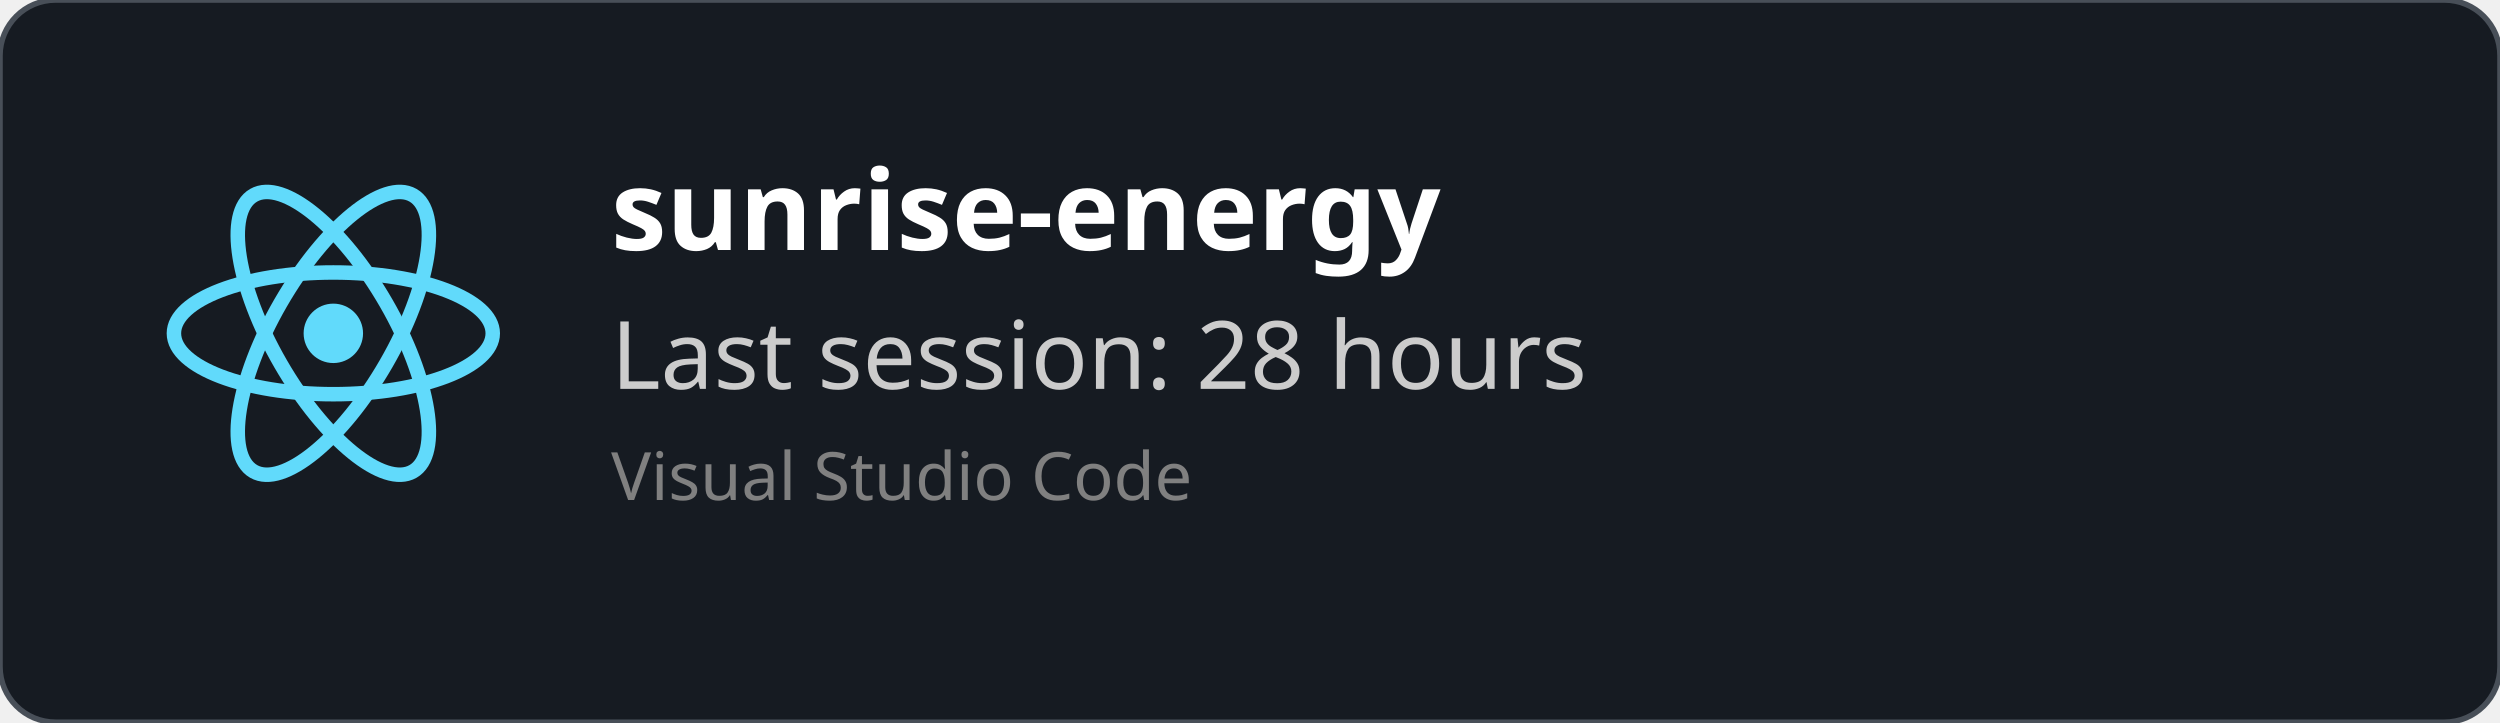
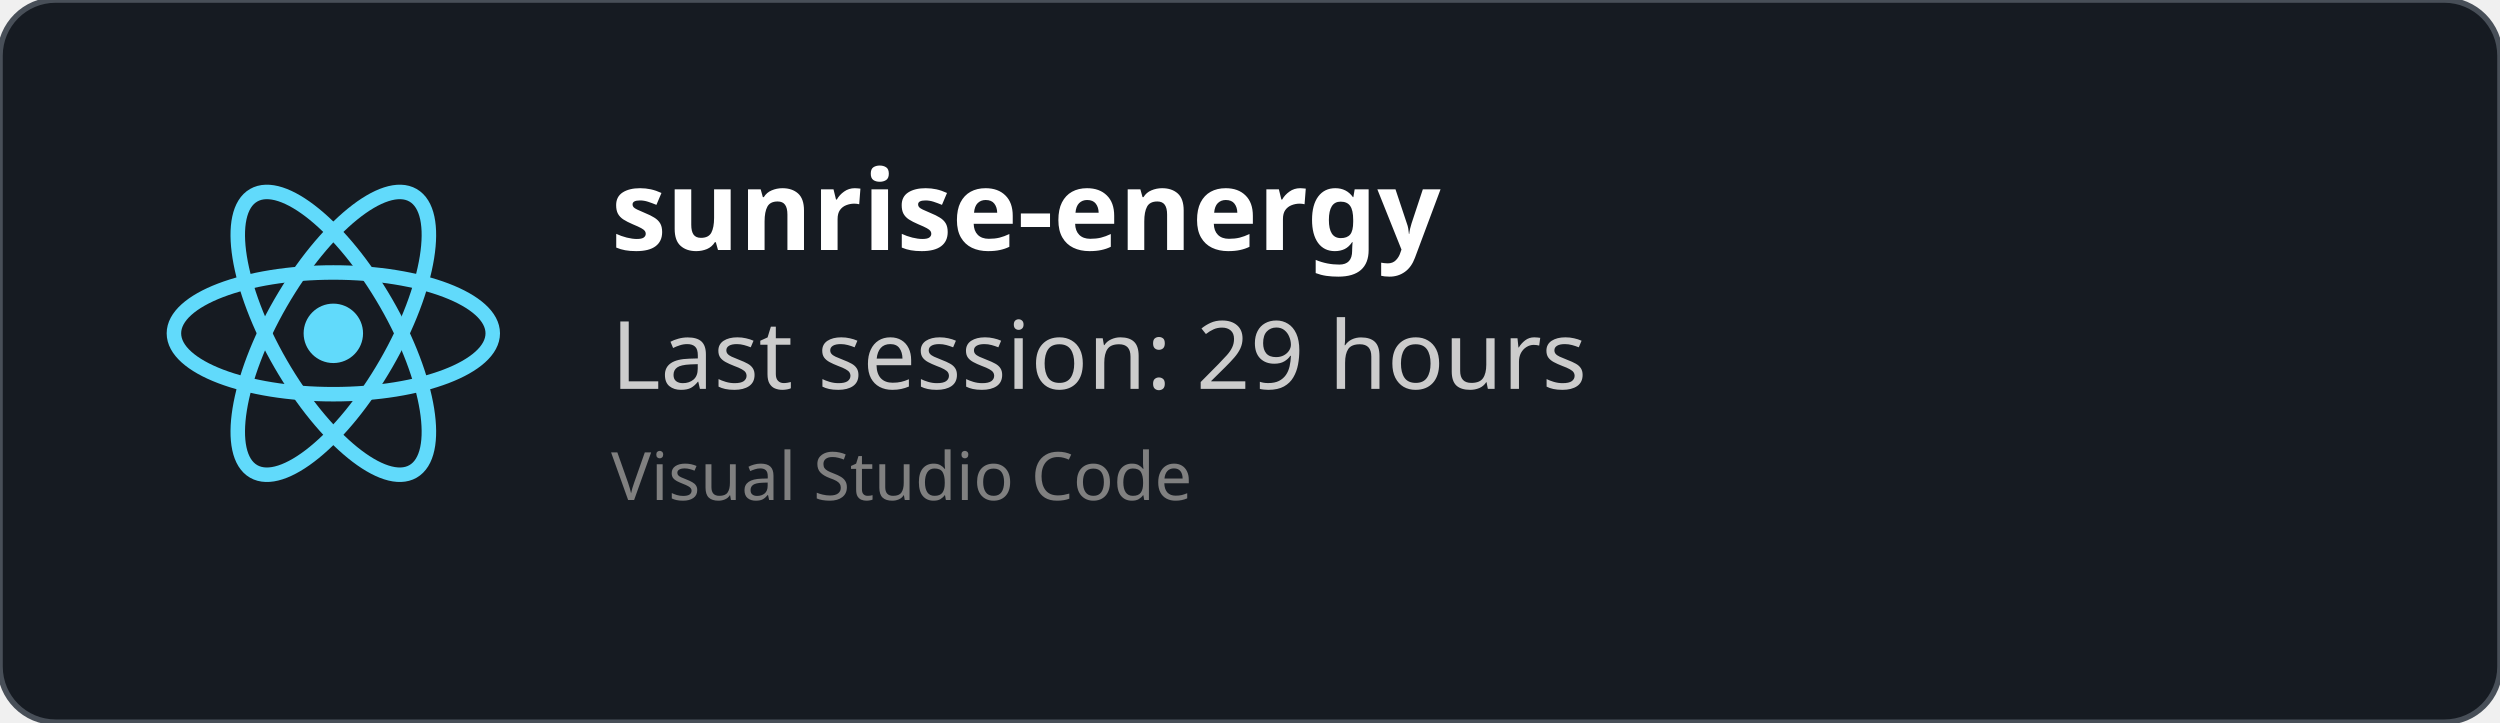
<svg xmlns="http://www.w3.org/2000/svg" width="450" height="130" viewBox="0 0 450 130" fill="none" role="img">
  <style>
    *{
        font-family: 'Segoe UI', Ubuntu, monospace
    }
    </style>
  <defs>
    <clipPath id="horizontalClip" x="20" y="20" width="500" height="200">
      <rect x="90" y="20" width="300" height="50" />
    </clipPath>
  </defs>
  <rect width="450" height="130" fill="rgba(22,27,34)" stroke="#484f58" stroke-width="1" fill-opacity="1" stroke-opacity="1" x="0" y="0" rx="10px" ry="10px">
    </rect>
  <svg height="60" width="60" x="30" y="30" viewBox="-11.5 -10.232 23 20.463">
    <circle cx="0" cy="0" r="2.05" fill="#61dafb" />
    <g stroke="#61dafb" stroke-width="1" fill="none">
      <ellipse rx="11" ry="4.2" />
      <ellipse rx="11" ry="4.2" transform="rotate(60)" />
      <ellipse rx="11" ry="4.2" transform="rotate(120)" />
    </g>
  </svg>
  <text x="110" y="45" font-size="20" clip-path="url(#horizontalClip)" font-weight="bold" font-family="Ubuntu" fill="white">
    sunrise-energy
    </text>
  <text x="110" y="70" font-size="17px" font-family="Ubuntu" fill="#ccc">
-     Last session: 28 hours
+     Last session: 29 hours
    </text>
  <text x="110" y="90" font-size="12px" font-family="Ubuntu" fill="grey">
    Visual Studio Code
    </text>
</svg>
